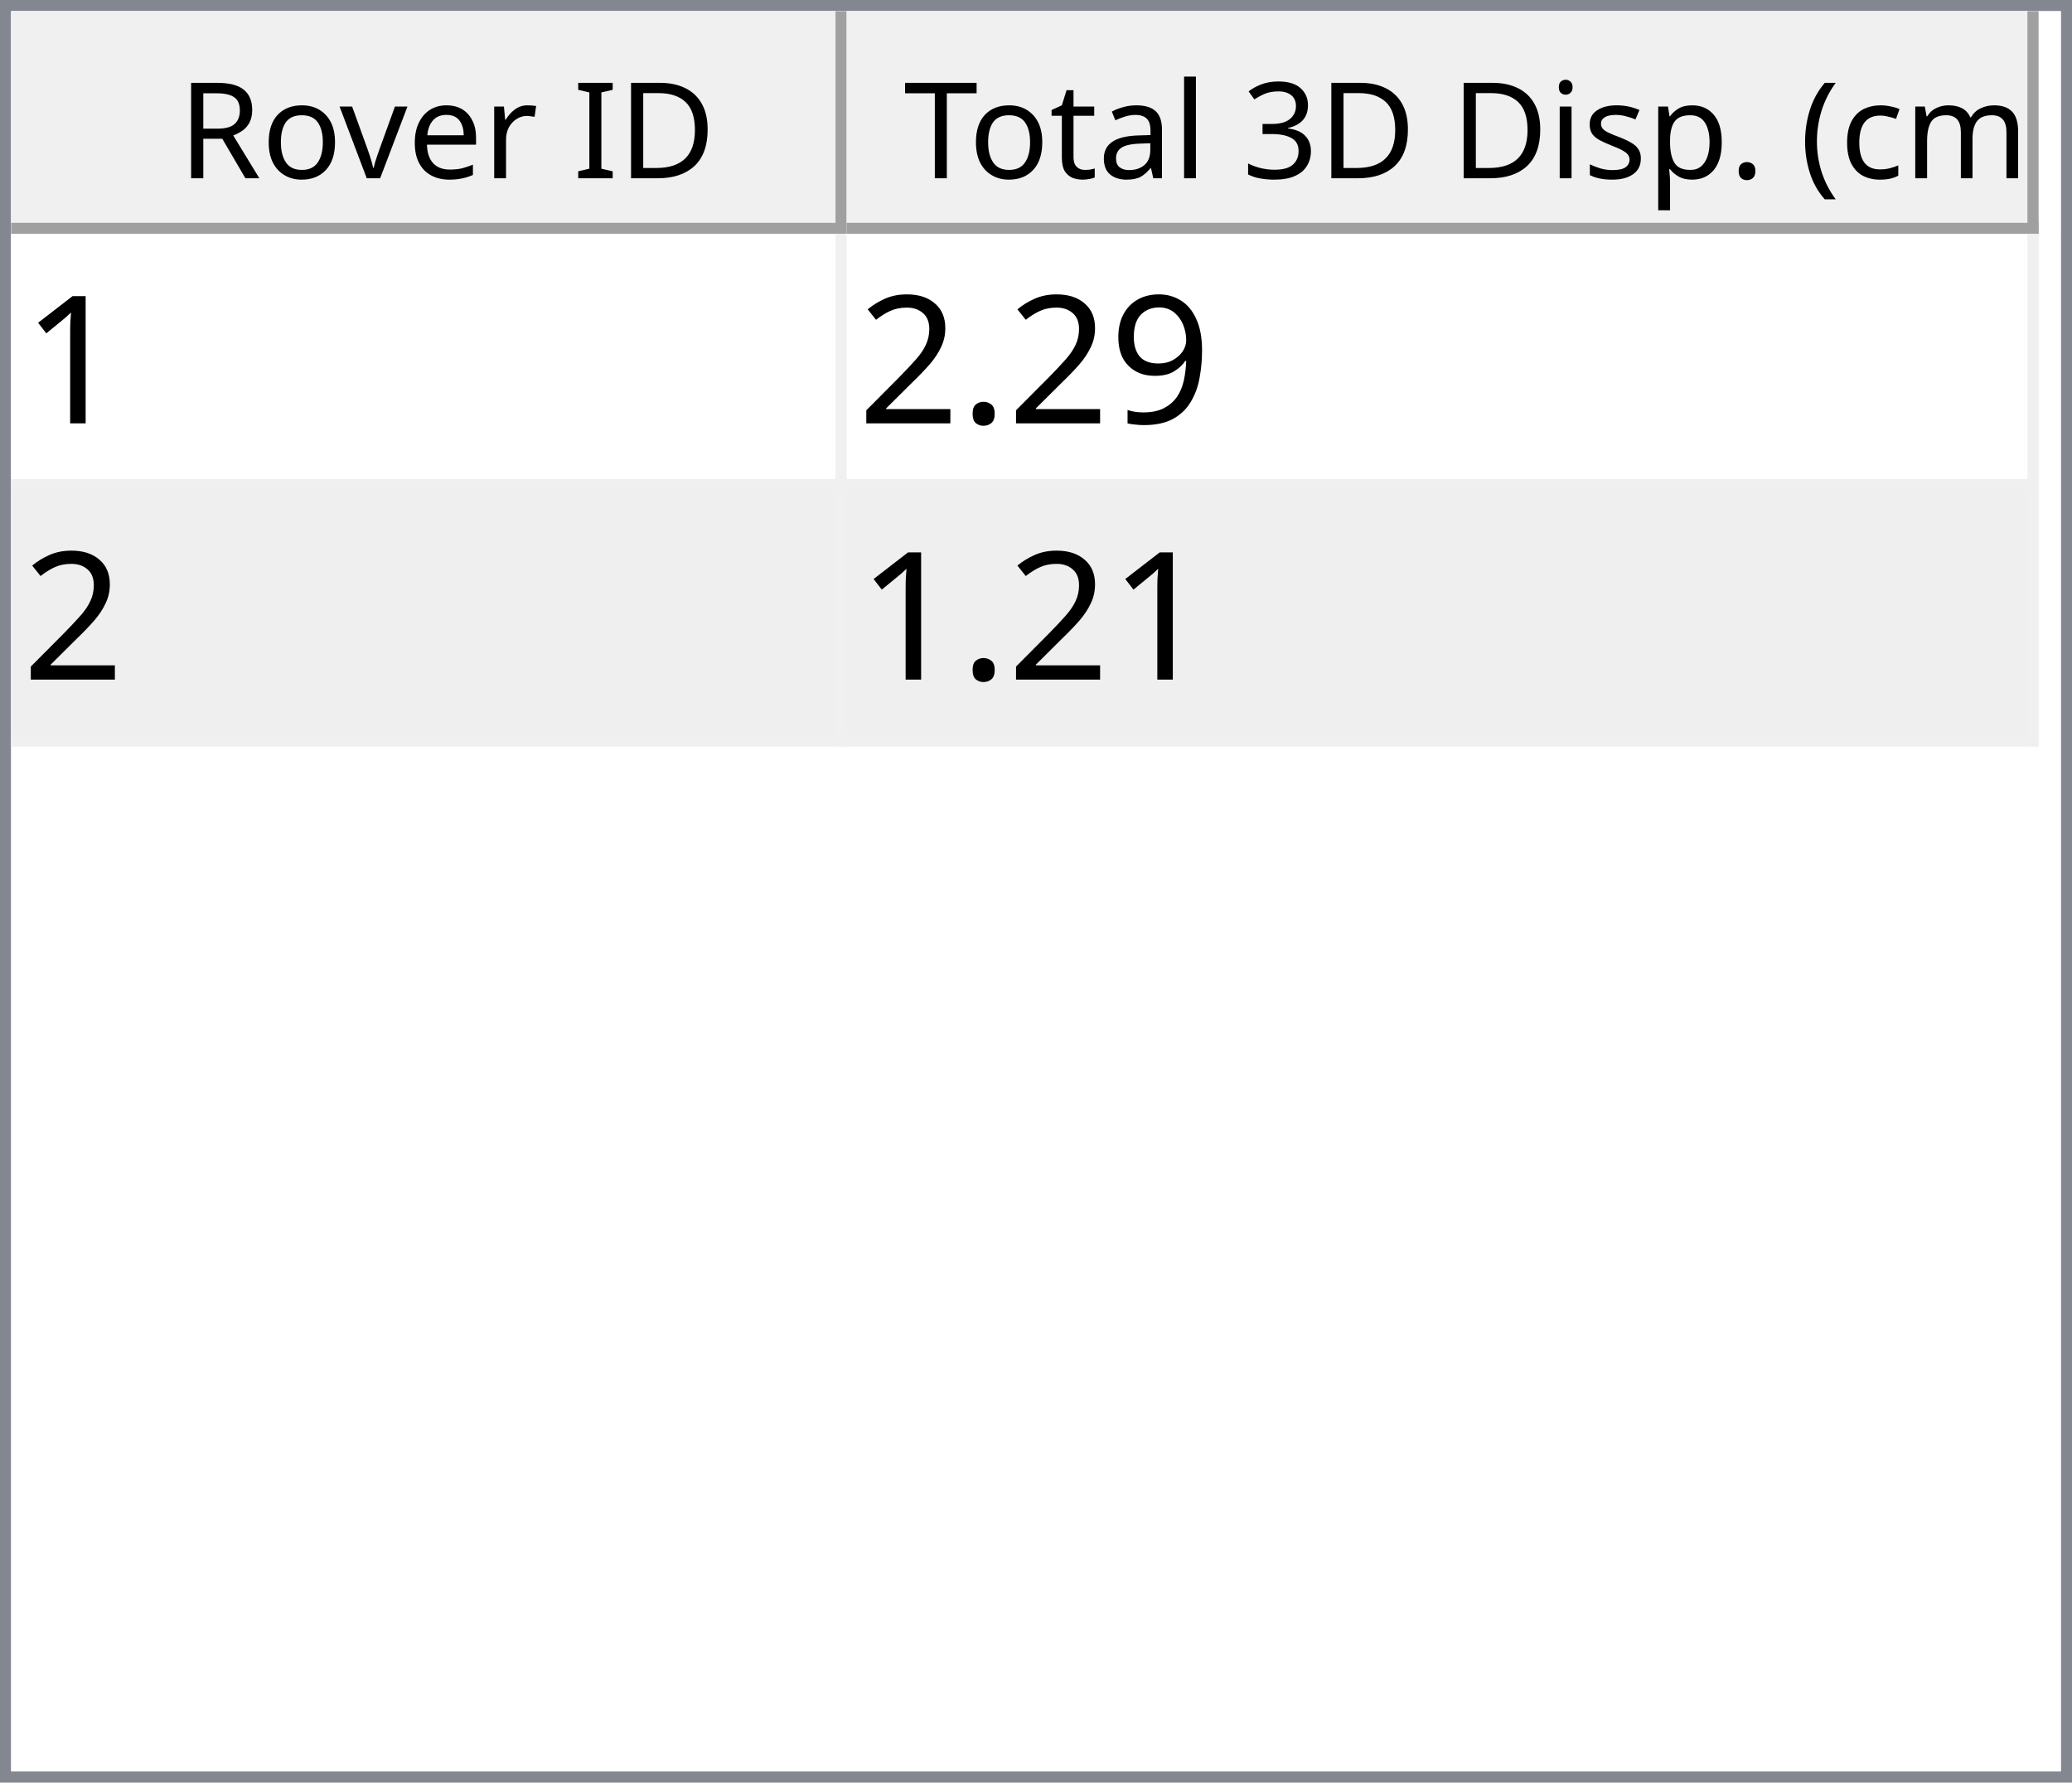
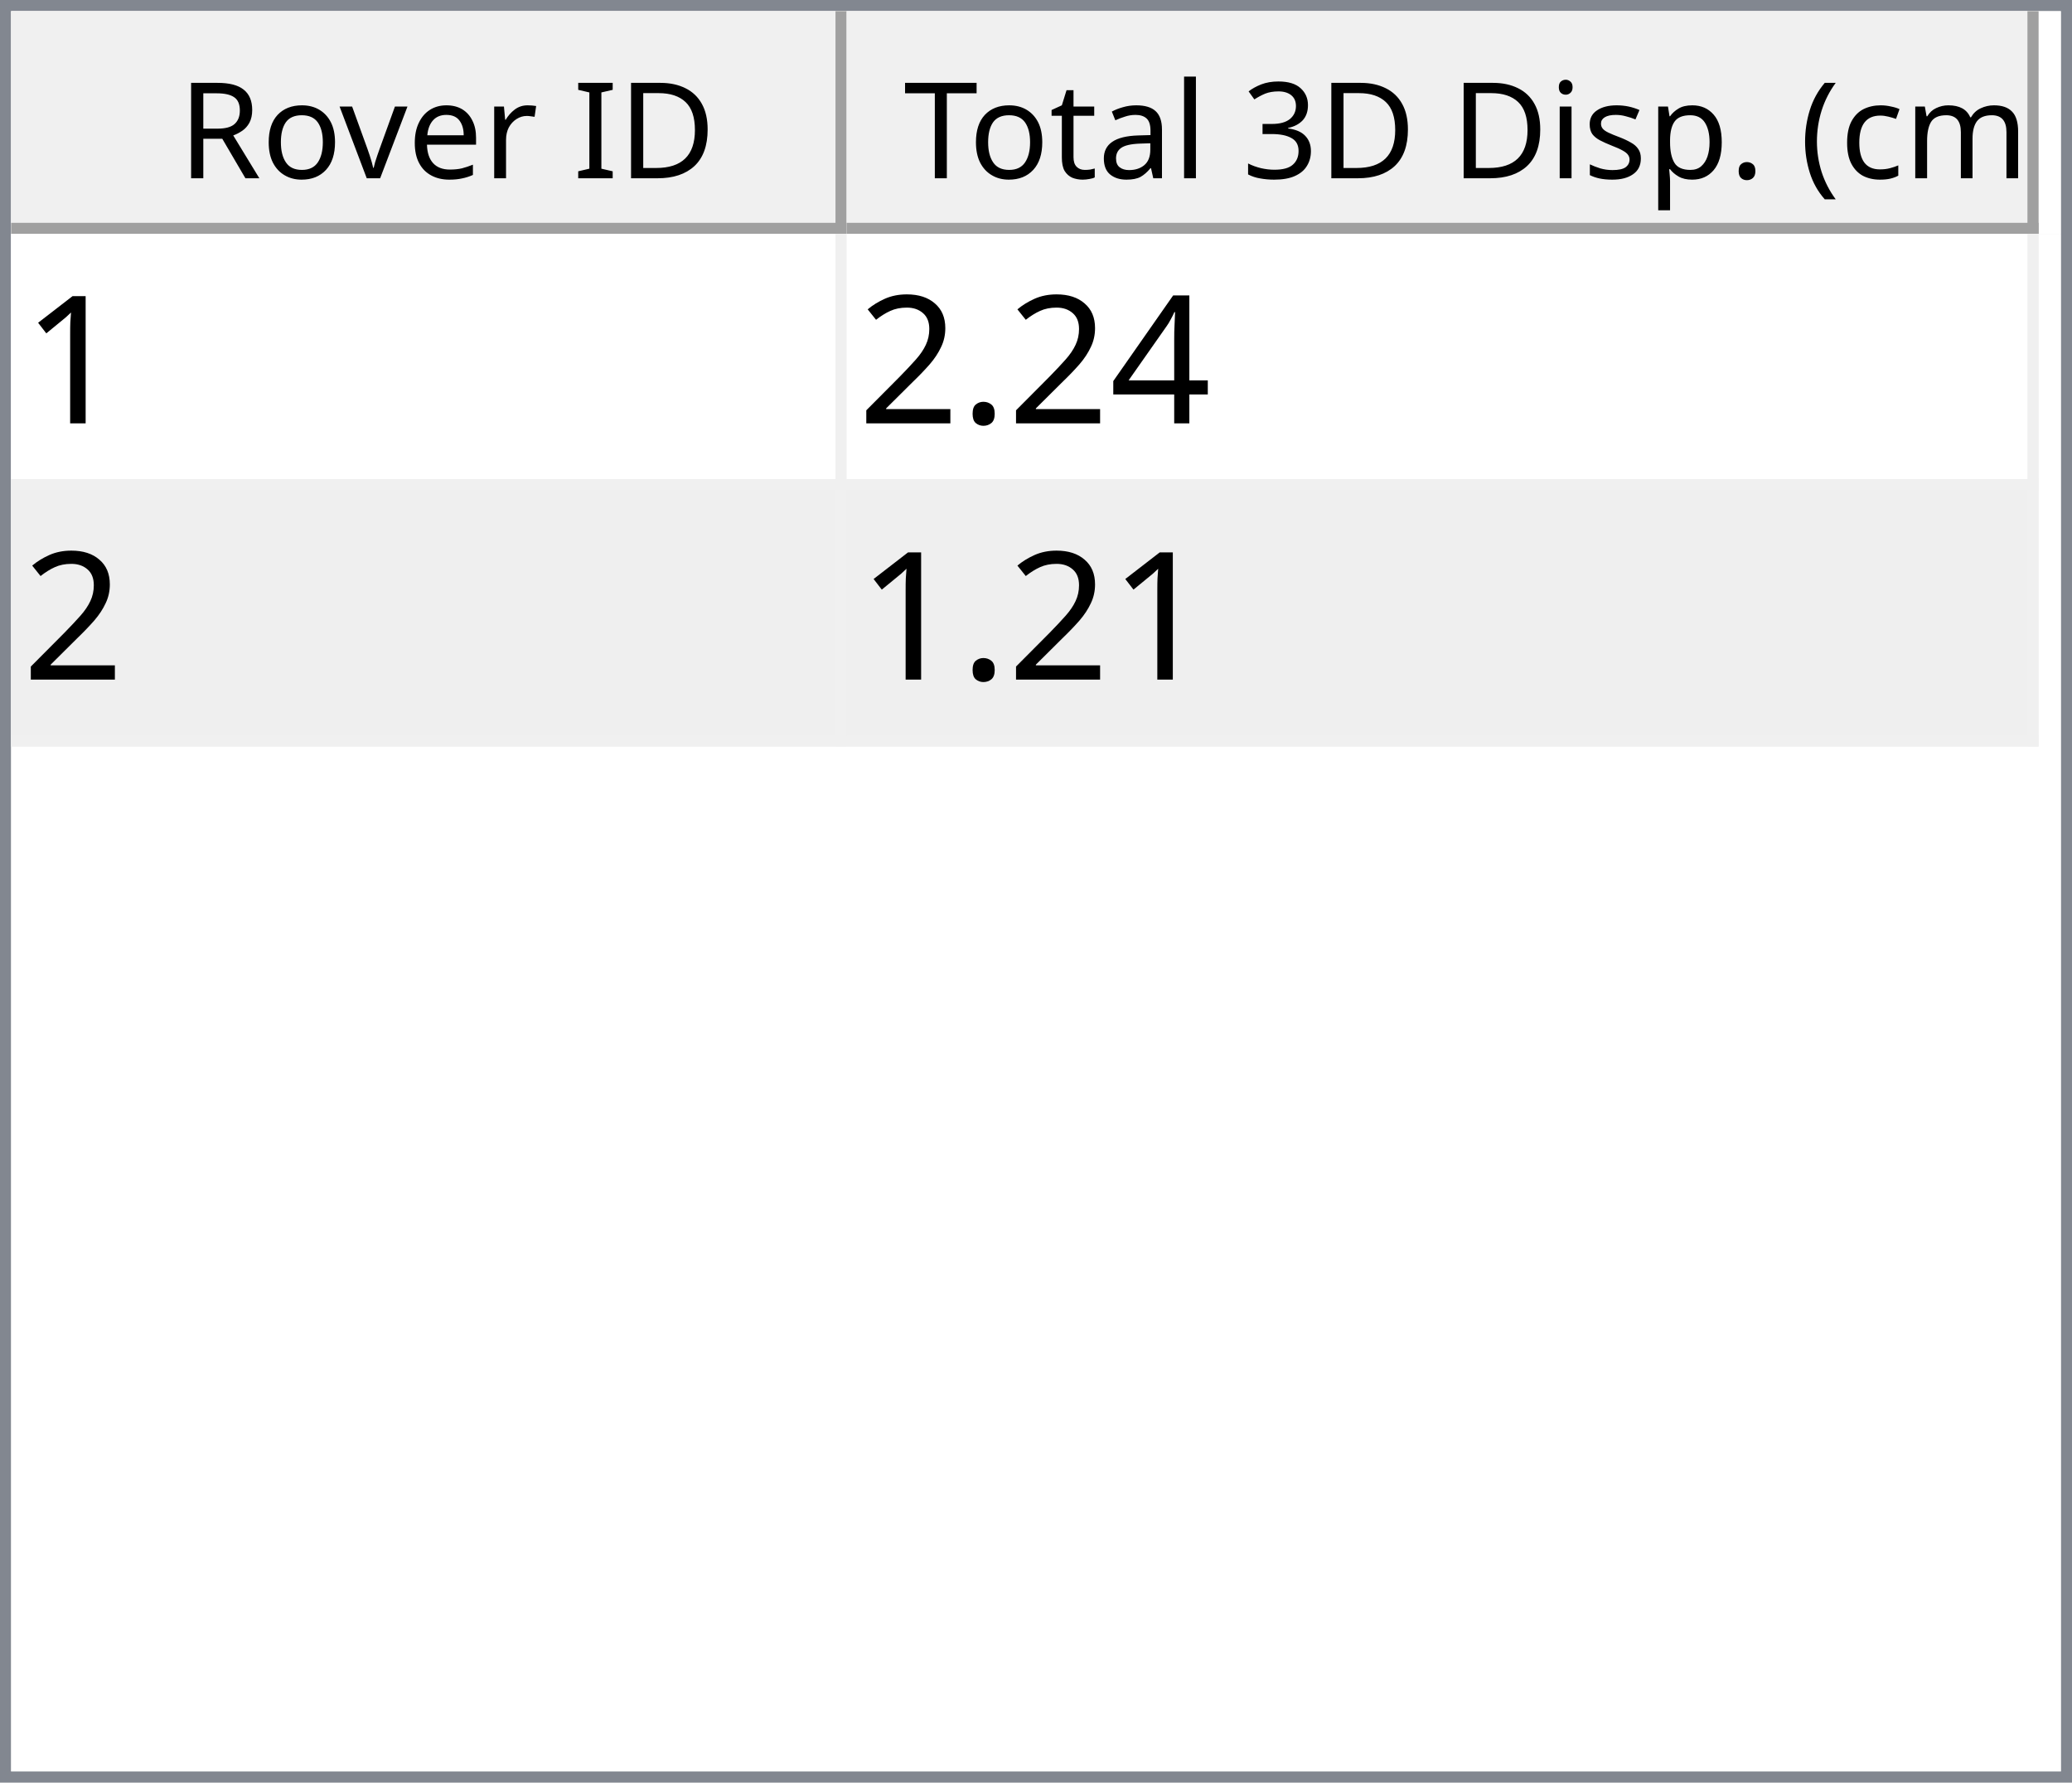
<svg xmlns="http://www.w3.org/2000/svg" style="fill-opacity:1; color-rendering:auto; color-interpolation:auto; text-rendering:auto; stroke:black; stroke-linecap:square; stroke-miterlimit:10; shape-rendering:auto; stroke-opacity:1; fill:black; stroke-dasharray:none; font-weight:normal; stroke-width:1; font-family:'Dialog'; font-style:normal; stroke-linejoin:miter; font-size:12px; stroke-dashoffset:0; image-rendering:auto;" width="186" height="160">
  <defs id="genericDefs" />
  <g>
    <defs id="defs1">
      <clipPath clipPathUnits="userSpaceOnUse" id="clipPath1">
        <path d="M0 0 L186 0 L186 160 L0 160 L0 0 Z" />
      </clipPath>
      <clipPath clipPathUnits="userSpaceOnUse" id="clipPath2">
        <path d="M0 0 L0 160 L186 160 L186 0 Z" />
      </clipPath>
      <clipPath clipPathUnits="userSpaceOnUse" id="clipPath3">
        <path d="M0 0 L0 20 L184 20 L184 0 Z" />
      </clipPath>
      <clipPath clipPathUnits="userSpaceOnUse" id="clipPath4">
        <path d="M0 0 L0 20 L75 20 L75 0 Z" />
      </clipPath>
      <clipPath clipPathUnits="userSpaceOnUse" id="clipPath5">
        <path d="M1 1 L1 19 L74 19 L74 1 Z" />
      </clipPath>
      <clipPath clipPathUnits="userSpaceOnUse" id="clipPath6">
        <path d="M0 0 L0 18 L73 18 L73 0 Z" />
      </clipPath>
      <clipPath clipPathUnits="userSpaceOnUse" id="clipPath7">
        <path d="M-0.5 -0.5 L-0.5 19.5 L74.5 19.5 L74.5 -0.5 Z" />
      </clipPath>
      <clipPath clipPathUnits="userSpaceOnUse" id="clipPath8">
        <path d="M0 0 L0 20 L107 20 L107 0 Z" />
      </clipPath>
      <clipPath clipPathUnits="userSpaceOnUse" id="clipPath9">
        <path d="M1 1 L1 19 L106 19 L106 1 Z" />
      </clipPath>
      <clipPath clipPathUnits="userSpaceOnUse" id="clipPath10">
        <path d="M0 0 L0 18 L105 18 L105 0 Z" />
      </clipPath>
      <clipPath clipPathUnits="userSpaceOnUse" id="clipPath11">
        <path d="M-0.5 -0.5 L-0.5 19.5 L106.5 19.5 L106.5 -0.5 Z" />
      </clipPath>
      <clipPath clipPathUnits="userSpaceOnUse" id="clipPath12">
        <path d="M0 0 L0 138 L184 138 L184 0 Z" />
      </clipPath>
      <clipPath clipPathUnits="userSpaceOnUse" id="clipPath13">
        <path d="M0 0 L0 46 L182 46 L182 0 Z" />
      </clipPath>
      <clipPath clipPathUnits="userSpaceOnUse" id="clipPath14">
        <path d="M-0.5 -0.5 L-0.5 45.5 L181.5 45.5 L181.5 -0.5 Z" />
      </clipPath>
      <clipPath clipPathUnits="userSpaceOnUse" id="clipPath15">
        <path d="M0 0 L0 22 L74 22 L74 0 Z" />
      </clipPath>
      <clipPath clipPathUnits="userSpaceOnUse" id="clipPath16">
        <path d="M0 0 L0 22 L106 22 L106 0 Z" />
      </clipPath>
      <font horiz-adv-x="64.551" id="font1">
        <font-face ascent="107.91" descent="25.098" units-per-em="100" style="font-style:normal; font-family:Segoe UI; font-weight:normal;" />
        <missing-glyph horiz-adv-x="64.551" d="M8.109 0 L8.109 68.266 L56.453 68.266 L56.453 0 L8.109 0 ZM15.328 7.234 L49.219 7.234 L49.219 61.031 L15.328 61.031 L15.328 7.234 Z" />
        <glyph unicode="D" horiz-adv-x="70.117" d="M9.188 0 L9.188 70.016 L28.516 70.016 Q65.531 70.016 65.531 35.891 Q65.531 19.672 55.25 9.836 Q44.969 0 27.734 0 L9.188 0 ZM17.391 62.594 L17.391 7.422 L27.828 7.422 Q41.609 7.422 49.273 14.797 Q56.938 22.172 56.938 35.688 Q56.938 62.594 28.328 62.594 L17.391 62.594 Z" />
        <glyph unicode="I" horiz-adv-x="26.611" d="M17.391 0 L9.188 0 L9.188 70.016 L17.391 70.016 L17.391 0 Z" />
        <glyph unicode=" " horiz-adv-x="27.393" d="" />
        <glyph unicode="r" horiz-adv-x="34.766" d="M34.188 41.891 Q32.078 43.5 28.125 43.5 Q23 43.5 19.555 38.672 Q16.109 33.844 16.109 25.484 L16.109 0 L8.109 0 L8.109 50 L16.109 50 L16.109 39.703 L16.312 39.703 Q18.016 44.969 21.531 47.922 Q25.047 50.875 29.391 50.875 Q32.516 50.875 34.188 50.203 L34.188 41.891 Z" />
        <glyph unicode="e" horiz-adv-x="52.295" d="M48.297 23 L12.984 23 Q13.188 14.656 17.484 10.109 Q21.781 5.562 29.297 5.562 Q37.75 5.562 44.828 11.141 L44.828 3.609 Q38.234 -1.172 27.391 -1.172 Q16.797 -1.172 10.742 5.641 Q4.688 12.453 4.688 24.812 Q4.688 36.469 11.305 43.82 Q17.922 51.172 27.734 51.172 Q37.547 51.172 42.922 44.828 Q48.297 38.484 48.297 27.203 L48.297 23 ZM40.094 29.781 Q40.047 36.719 36.75 40.578 Q33.453 44.438 27.594 44.438 Q21.922 44.438 17.969 40.383 Q14.016 36.328 13.094 29.781 L40.094 29.781 Z" />
        <glyph unicode="v" horiz-adv-x="47.9" d="M47.406 50 L27.484 0 L19.625 0 L0.688 50 L9.469 50 L22.172 13.672 Q23.578 9.672 23.922 6.688 L24.125 6.688 Q24.609 10.453 25.688 13.484 L38.969 50 L47.406 50 Z" />
        <glyph unicode="o" horiz-adv-x="58.594" d="M29 -1.172 Q17.922 -1.172 11.305 5.836 Q4.688 12.844 4.688 24.422 Q4.688 37.016 11.57 44.094 Q18.453 51.172 30.172 51.172 Q41.359 51.172 47.633 44.289 Q53.906 37.406 53.906 25.203 Q53.906 13.234 47.141 6.031 Q40.375 -1.172 29 -1.172 ZM29.594 44.438 Q21.875 44.438 17.383 39.188 Q12.891 33.938 12.891 24.703 Q12.891 15.828 17.43 10.695 Q21.969 5.562 29.594 5.562 Q37.359 5.562 41.531 10.594 Q45.703 15.625 45.703 24.906 Q45.703 34.281 41.531 39.359 Q37.359 44.438 29.594 44.438 Z" />
        <glyph unicode="R" horiz-adv-x="59.814" d="M59.375 0 L49.609 0 L37.891 19.625 Q36.281 22.359 34.766 24.289 Q33.25 26.219 31.664 27.438 Q30.078 28.656 28.25 29.219 Q26.422 29.781 24.125 29.781 L17.391 29.781 L17.391 0 L9.188 0 L9.188 70.016 L30.078 70.016 Q34.672 70.016 38.555 68.867 Q42.438 67.719 45.289 65.375 Q48.141 63.031 49.758 59.547 Q51.375 56.062 51.375 51.375 Q51.375 47.703 50.273 44.656 Q49.172 41.609 47.148 39.211 Q45.125 36.812 42.266 35.133 Q39.406 33.453 35.844 32.516 L35.844 32.328 Q37.594 31.547 38.891 30.547 Q40.188 29.547 41.359 28.18 Q42.531 26.812 43.68 25.078 Q44.828 23.344 46.234 21.047 L59.375 0 ZM17.391 62.594 L17.391 37.203 L28.516 37.203 Q31.594 37.203 34.203 38.133 Q36.812 39.062 38.719 40.797 Q40.625 42.531 41.703 45.047 Q42.781 47.562 42.781 50.688 Q42.781 56.297 39.141 59.445 Q35.5 62.594 28.609 62.594 L17.391 62.594 Z" />
        <glyph unicode=")" horiz-adv-x="30.176" d="M8.297 -15.922 L1.172 -15.922 Q16.406 2.344 16.406 26.812 Q16.406 51.469 1.078 70.016 L8.297 70.016 Q23.531 52.156 23.531 26.703 Q23.531 1.375 8.297 -15.922 Z" />
        <glyph unicode="m" horiz-adv-x="86.133" d="M79.109 0 L71.094 0 L71.094 28.719 Q71.094 37.016 68.531 40.727 Q65.969 44.438 59.906 44.438 Q54.781 44.438 51.195 39.75 Q47.609 35.062 47.609 28.516 L47.609 0 L39.594 0 L39.594 29.688 Q39.594 44.438 28.219 44.438 Q22.953 44.438 19.531 40.016 Q16.109 35.594 16.109 28.516 L16.109 0 L8.109 0 L8.109 50 L16.109 50 L16.109 42.094 L16.312 42.094 Q21.625 51.172 31.844 51.172 Q36.969 51.172 40.773 48.312 Q44.578 45.453 46 40.828 Q51.562 51.172 62.594 51.172 Q79.109 51.172 79.109 30.812 L79.109 0 Z" />
        <glyph unicode="c" horiz-adv-x="46.191" d="M42.188 2.297 Q36.422 -1.172 28.516 -1.172 Q17.828 -1.172 11.258 5.789 Q4.688 12.75 4.688 23.828 Q4.688 36.188 11.766 43.68 Q18.844 51.172 30.672 51.172 Q37.25 51.172 42.281 48.734 L42.281 40.531 Q36.719 44.438 30.375 44.438 Q22.703 44.438 17.797 38.945 Q12.891 33.453 12.891 24.516 Q12.891 15.719 17.508 10.641 Q22.125 5.562 29.891 5.562 Q36.422 5.562 42.188 9.906 L42.188 2.297 Z" />
        <glyph unicode="(" horiz-adv-x="30.176" d="M29.109 -15.922 L21.969 -15.922 Q6.844 1.375 6.844 26.703 Q6.844 52.156 21.969 70.016 L29.203 70.016 Q13.875 51.469 13.875 26.812 Q13.875 2.344 29.109 -15.922 Z" />
        <glyph unicode="." horiz-adv-x="21.68" d="M10.891 -1.078 Q8.641 -1.078 7.055 0.539 Q5.469 2.156 5.469 4.391 Q5.469 6.641 7.055 8.273 Q8.641 9.906 10.891 9.906 Q13.188 9.906 14.797 8.273 Q16.406 6.641 16.406 4.391 Q16.406 2.156 14.797 0.539 Q13.188 -1.078 10.891 -1.078 Z" />
        <glyph unicode="p" horiz-adv-x="58.789" d="M16.312 7.234 L16.109 7.234 L16.109 -23 L8.109 -23 L8.109 50 L16.109 50 L16.109 41.219 L16.312 41.219 Q22.219 51.172 33.594 51.172 Q43.266 51.172 48.688 44.461 Q54.109 37.75 54.109 26.469 Q54.109 13.922 48 6.375 Q41.891 -1.172 31.297 -1.172 Q21.578 -1.172 16.312 7.234 ZM16.109 27.391 L16.109 20.406 Q16.109 14.203 20.141 9.883 Q24.172 5.562 30.375 5.562 Q37.641 5.562 41.773 11.133 Q45.906 16.703 45.906 26.609 Q45.906 34.969 42.047 39.703 Q38.188 44.438 31.594 44.438 Q24.609 44.438 20.359 39.578 Q16.109 34.719 16.109 27.391 Z" />
        <glyph unicode="s" horiz-adv-x="42.432" d="M5.078 1.812 L5.078 10.406 Q11.625 5.562 19.484 5.562 Q30.031 5.562 30.031 12.594 Q30.031 14.594 29.125 15.992 Q28.219 17.391 26.68 18.461 Q25.141 19.531 23.07 20.383 Q21 21.234 18.609 22.172 Q15.281 23.484 12.766 24.828 Q10.25 26.172 8.57 27.859 Q6.891 29.547 6.031 31.695 Q5.172 33.844 5.172 36.719 Q5.172 40.234 6.789 42.945 Q8.406 45.656 11.086 47.484 Q13.766 49.312 17.211 50.242 Q20.656 51.172 24.312 51.172 Q30.812 51.172 35.938 48.922 L35.938 40.828 Q30.422 44.438 23.25 44.438 Q21 44.438 19.195 43.922 Q17.391 43.406 16.094 42.477 Q14.797 41.547 14.086 40.258 Q13.375 38.969 13.375 37.406 Q13.375 35.453 14.086 34.133 Q14.797 32.812 16.164 31.789 Q17.531 30.766 19.484 29.938 Q21.438 29.109 23.922 28.125 Q27.25 26.859 29.883 25.516 Q32.516 24.172 34.375 22.484 Q36.234 20.797 37.234 18.602 Q38.234 16.406 38.234 13.375 Q38.234 9.672 36.602 6.938 Q34.969 4.203 32.234 2.398 Q29.5 0.594 25.93 -0.289 Q22.359 -1.172 18.453 -1.172 Q10.75 -1.172 5.078 1.812 Z" />
        <glyph unicode="i" horiz-adv-x="24.219" d="M12.203 62.703 Q10.062 62.703 8.547 64.164 Q7.031 65.625 7.031 67.875 Q7.031 70.125 8.547 71.609 Q10.062 73.094 12.203 73.094 Q14.406 73.094 15.945 71.609 Q17.484 70.125 17.484 67.875 Q17.484 65.719 15.945 64.211 Q14.406 62.703 12.203 62.703 ZM16.109 0 L8.109 0 L8.109 50 L16.109 50 L16.109 0 Z" />
        <glyph unicode="3" horiz-adv-x="53.906" d="M46.531 19.828 Q46.531 15.094 44.75 11.211 Q42.969 7.328 39.719 4.57 Q36.469 1.812 31.93 0.297 Q27.391 -1.219 21.922 -1.219 Q11.922 -1.219 6 2.594 L6 11.188 Q13.094 5.609 22.219 5.609 Q25.875 5.609 28.828 6.539 Q31.781 7.469 33.906 9.227 Q36.031 10.984 37.18 13.477 Q38.328 15.969 38.328 19.094 Q38.328 32.812 18.797 32.812 L12.984 32.812 L12.984 39.594 L18.5 39.594 Q35.797 39.594 35.797 52.484 Q35.797 64.406 22.609 64.406 Q15.188 64.406 8.688 59.422 L8.688 67.188 Q15.375 71.188 24.609 71.188 Q29 71.188 32.57 69.969 Q36.141 68.75 38.68 66.555 Q41.219 64.359 42.609 61.281 Q44 58.203 44 54.5 Q44 40.672 30.031 36.719 L30.031 36.531 Q33.594 36.141 36.625 34.797 Q39.656 33.453 41.852 31.305 Q44.047 29.156 45.289 26.25 Q46.531 23.344 46.531 19.828 Z" />
        <glyph unicode="l" horiz-adv-x="24.219" d="M16.109 0 L8.109 0 L8.109 74.031 L16.109 74.031 L16.109 0 Z" />
        <glyph unicode="a" horiz-adv-x="50.879" d="M43.891 0 L35.891 0 L35.891 7.812 L35.688 7.812 Q30.469 -1.172 20.312 -1.172 Q12.844 -1.172 8.617 2.781 Q4.391 6.734 4.391 13.281 Q4.391 27.297 20.906 29.594 L35.891 31.688 Q35.891 44.438 25.594 44.438 Q16.547 44.438 9.281 38.281 L9.281 46.484 Q16.656 51.172 26.266 51.172 Q43.891 51.172 43.891 32.516 L43.891 0 ZM35.891 25.297 L23.828 23.641 Q18.266 22.859 15.43 20.875 Q12.594 18.891 12.594 13.875 Q12.594 10.203 15.211 7.883 Q17.828 5.562 22.172 5.562 Q28.125 5.562 32.008 9.742 Q35.891 13.922 35.891 20.312 L35.891 25.297 Z" />
        <glyph unicode="t" horiz-adv-x="33.887" d="M31.297 0.484 Q28.469 -1.078 23.828 -1.078 Q10.688 -1.078 10.688 13.578 L10.688 43.172 L2.094 43.172 L2.094 50 L10.688 50 L10.688 62.203 L18.703 64.797 L18.703 50 L31.297 50 L31.297 43.172 L18.703 43.172 L18.703 14.984 Q18.703 9.969 20.414 7.82 Q22.125 5.672 26.078 5.672 Q29.109 5.672 31.297 7.328 L31.297 0.484 Z" />
        <glyph unicode="T" horiz-adv-x="52.393" d="M50.594 62.594 L30.375 62.594 L30.375 0 L22.172 0 L22.172 62.594 L2 62.594 L2 70.016 L50.594 70.016 L50.594 62.594 Z" />
      </font>
      <font horiz-adv-x="75.0" id="font2">
        <font-face ascent="100.537" descent="21.973" units-per-em="100" style="font-style:normal; font-family:sans-serif; font-weight:normal;" />
        <missing-glyph horiz-adv-x="75.0" d="M12.5 0 L12.5 62.5 L62.5 62.5 L62.5 0 L12.5 0 ZM14.062 1.562 L60.938 1.562 L60.938 60.938 L14.062 60.938 L14.062 1.562 Z" />
        <glyph unicode="1" horiz-adv-x="55.615" d="M37.25 0 L28.469 0 L28.469 56 Q25.297 52.984 20.141 49.953 Q14.984 46.922 10.891 45.406 L10.891 53.906 Q18.266 57.375 23.781 62.305 Q29.297 67.234 31.594 71.875 L37.25 71.875 L37.25 0 Z" />
-         <glyph unicode="9" horiz-adv-x="55.615" d="M5.469 16.547 L13.922 17.328 Q14.984 11.375 18.016 8.688 Q21.047 6 25.781 6 Q29.828 6 32.883 7.859 Q35.938 9.719 37.891 12.82 Q39.844 15.922 41.164 21.195 Q42.484 26.469 42.484 31.938 Q42.484 32.516 42.438 33.688 Q39.797 29.5 35.234 26.883 Q30.672 24.266 25.344 24.266 Q16.453 24.266 10.305 30.711 Q4.156 37.156 4.156 47.703 Q4.156 58.594 10.578 65.234 Q17 71.875 26.656 71.875 Q33.641 71.875 39.43 68.117 Q45.219 64.359 48.219 57.398 Q51.219 50.438 51.219 37.25 Q51.219 23.531 48.242 15.406 Q45.266 7.281 39.383 3.031 Q33.5 -1.219 25.594 -1.219 Q17.188 -1.219 11.867 3.445 Q6.547 8.109 5.469 16.547 ZM41.453 48.141 Q41.453 55.719 37.43 60.156 Q33.406 64.594 27.734 64.594 Q21.875 64.594 17.531 59.812 Q13.188 55.031 13.188 47.406 Q13.188 40.578 17.312 36.305 Q21.438 32.031 27.484 32.031 Q33.594 32.031 37.523 36.305 Q41.453 40.578 41.453 48.141 Z" />
+         <glyph unicode="4" horiz-adv-x="55.615" d="M32.328 0 L32.328 17.141 L1.266 17.141 L1.266 25.203 L33.938 71.578 L41.109 71.578 L41.109 25.203 L50.781 25.203 L50.781 17.141 L41.109 17.141 L41.109 0 L32.328 0 ZM32.328 25.203 L32.328 57.469 L9.906 25.203 L32.328 25.203 Z" />
        <glyph unicode="." horiz-adv-x="27.783" d="M9.078 0 L9.078 10.016 L19.094 10.016 L19.094 0 L9.078 0 Z" />
        <glyph unicode="2" horiz-adv-x="55.615" d="M50.344 8.453 L50.344 0 L3.031 0 Q2.938 3.172 4.047 6.109 Q5.859 10.938 9.836 15.625 Q13.812 20.312 21.344 26.469 Q33.016 36.031 37.117 41.625 Q41.219 47.219 41.219 52.203 Q41.219 57.422 37.477 61.008 Q33.734 64.594 27.734 64.594 Q21.391 64.594 17.578 60.789 Q13.766 56.984 13.719 50.25 L4.688 51.172 Q5.609 61.281 11.664 66.578 Q17.719 71.875 27.938 71.875 Q38.234 71.875 44.242 66.164 Q50.25 60.453 50.25 52 Q50.25 47.703 48.492 43.555 Q46.734 39.406 42.656 34.812 Q38.578 30.219 29.109 22.219 Q21.188 15.578 18.945 13.211 Q16.703 10.844 15.234 8.453 L50.344 8.453 Z" />
      </font>
    </defs>
    <g style="fill:white; stroke:white;">
      <rect x="0" y="0" width="186" style="clip-path:url(#clipPath1); stroke:none;" height="160" />
    </g>
    <g style="fill:white; text-rendering:optimizeSpeed; color-rendering:optimizeSpeed; image-rendering:optimizeSpeed; shape-rendering:crispEdges; stroke:white; color-interpolation:sRGB;">
      <rect x="0" width="186" height="160" y="0" style="stroke:none;" />
      <path style="stroke:none;" d="M0 160 L186 160 L186 0 L0 0 Z" />
    </g>
    <g style="fill:rgb(240,240,240); font-family:'Segoe UI'; stroke:rgb(240,240,240);">
      <rect x="0" y="0" width="186" style="clip-path:url(#clipPath2); stroke:none;" height="160" />
    </g>
    <g style="fill:rgb(130,135,144); font-family:'Segoe UI'; stroke:rgb(130,135,144);">
      <path d="M0 0 L186 0 L186 160 L0 160 L0 0 ZM1 1 L185 1 L185 159 L1 159 L1 1 Z" style="fill-rule:evenodd; clip-path:url(#clipPath2); stroke:none;" />
    </g>
    <g style="fill:white; font-family:'Segoe UI'; stroke:white;" transform="translate(1,1)">
      <rect x="0" y="0" width="184" style="clip-path:url(#clipPath3); stroke:none;" height="20" />
    </g>
    <g style="fill:rgb(240,240,240); font-family:'Segoe UI'; stroke:rgb(240,240,240);" transform="translate(1,1)">
      <rect x="0" y="0" width="75" style="clip-path:url(#clipPath4); stroke:none;" height="20" />
    </g>
    <g style="font-family:'Segoe UI';" transform="translate(2,2)">
      <text x="14" xml:space="preserve" y="14" style="clip-path:url(#clipPath6); stroke:none;">Rover ID</text>
    </g>
    <g style="fill:rgb(160,160,160); font-family:'Segoe UI'; stroke:rgb(160,160,160); stroke-linejoin:bevel;" transform="translate(1.5,1.5)">
      <line x1="74" x2="74" y1="0" style="fill:none; clip-path:url(#clipPath7);" y2="19" />
    </g>
    <g style="fill:rgb(160,160,160); font-family:'Segoe UI'; stroke:rgb(160,160,160); stroke-linejoin:bevel;" transform="matrix(1,0,0,1,1,1) translate(0.5,0.5)">
      <line x1="0" x2="74" y1="19" style="fill:none; clip-path:url(#clipPath7);" y2="19" />
    </g>
    <g style="fill:rgb(240,240,240); font-family:'Segoe UI'; stroke:rgb(240,240,240);" transform="translate(76,1)">
      <rect x="0" y="0" width="107" style="clip-path:url(#clipPath8); stroke:none;" height="20" />
    </g>
    <g style="font-family:'Segoe UI';" transform="translate(77,2)">
      <text x="1" xml:space="preserve" y="14" style="clip-path:url(#clipPath10); stroke:none;"> Total 3D Disp. (cm)</text>
    </g>
    <g style="fill:rgb(160,160,160); font-family:'Segoe UI'; stroke:rgb(160,160,160); stroke-linejoin:bevel;" transform="translate(76.5,1.5)">
      <line x1="106" x2="106" y1="0" style="fill:none; clip-path:url(#clipPath11);" y2="19" />
    </g>
    <g style="fill:rgb(160,160,160); font-family:'Segoe UI'; stroke:rgb(160,160,160); stroke-linejoin:bevel;" transform="matrix(1,0,0,1,76,1) translate(0.5,0.5)">
      <line x1="0" x2="106" y1="19" style="fill:none; clip-path:url(#clipPath11);" y2="19" />
    </g>
    <g style="fill:white; font-family:'Segoe UI'; stroke:white;" transform="translate(1,21)">
      <rect x="0" y="0" width="184" style="clip-path:url(#clipPath12); stroke:none;" height="138" />
    </g>
    <g style="fill:rgb(240,240,240); font-size:16px; font-family:sans-serif; stroke:rgb(240,240,240);" transform="translate(1,21)">
      <rect x="0" y="0" width="182" style="clip-path:url(#clipPath13); stroke:none;" height="46" />
      <line transform="translate(0.5,0.5)" x1="0" x2="181" y1="22" style="clip-path:url(#clipPath14); fill:none; stroke-linejoin:bevel;" y2="22" />
    </g>
    <g transform="matrix(1,0,0,1,1,21) translate(0.5,0.5)" style="fill:rgb(240,240,240); font-size:16px; font-family:sans-serif; stroke:rgb(240,240,240); stroke-linejoin:bevel;">
      <line x1="0" x2="181" y1="45" style="fill:none; clip-path:url(#clipPath14);" y2="45" />
    </g>
    <g transform="matrix(1,0,0,1,1,21) translate(0.5,0.5)" style="fill:rgb(240,240,240); font-size:16px; font-family:sans-serif; stroke:rgb(240,240,240); stroke-linejoin:bevel;">
      <line x1="74" x2="74" y1="0" style="fill:none; clip-path:url(#clipPath14);" y2="45" />
    </g>
    <g transform="matrix(1,0,0,1,1,21) translate(0.5,0.5)" style="fill:rgb(240,240,240); font-size:16px; font-family:sans-serif; stroke:rgb(240,240,240); stroke-linejoin:bevel;">
      <line x1="181" x2="181" y1="0" style="fill:none; clip-path:url(#clipPath14);" y2="45" />
    </g>
    <g style="fill:white; font-size:16px; font-family:sans-serif; stroke:white;" transform="matrix(1,0,0,1,1,21)">
      <rect x="0" y="0" width="74" style="clip-path:url(#clipPath15); stroke:none;" height="22" />
      <text x="1" y="17" style="fill:black; clip-path:url(#clipPath15); stroke:none;" xml:space="preserve">1</text>
    </g>
    <g style="fill:white; font-size:16px; font-family:sans-serif; stroke:white;" transform="matrix(1,0,0,1,1,21) translate(75,0)">
      <rect x="0" y="0" width="106" style="clip-path:url(#clipPath16); stroke:none;" height="22" />
-       <text x="1" y="17" style="fill:black; clip-path:url(#clipPath16); stroke:none;" xml:space="preserve">2.29</text>
+       <text x="1" y="17" style="fill:black; clip-path:url(#clipPath16); stroke:none;" xml:space="preserve">2.24</text>
    </g>
    <g style="fill:rgb(239,239,239); font-size:16px; font-family:sans-serif; stroke:rgb(239,239,239);" transform="matrix(1,0,0,1,1,21) translate(0,23)">
      <rect x="0" y="0" width="74" style="clip-path:url(#clipPath15); stroke:none;" height="22" />
      <text x="1" y="17" style="fill:black; clip-path:url(#clipPath15); stroke:none;" xml:space="preserve">2</text>
    </g>
    <g style="fill:rgb(239,239,239); font-size:16px; font-family:sans-serif; stroke:rgb(239,239,239);" transform="matrix(1,0,0,1,1,21) translate(75,23)">
      <rect x="0" y="0" width="106" style="clip-path:url(#clipPath16); stroke:none;" height="22" />
      <text x="1" y="17" style="fill:black; clip-path:url(#clipPath16); stroke:none;" xml:space="preserve">1.21</text>
    </g>
  </g>
</svg>
